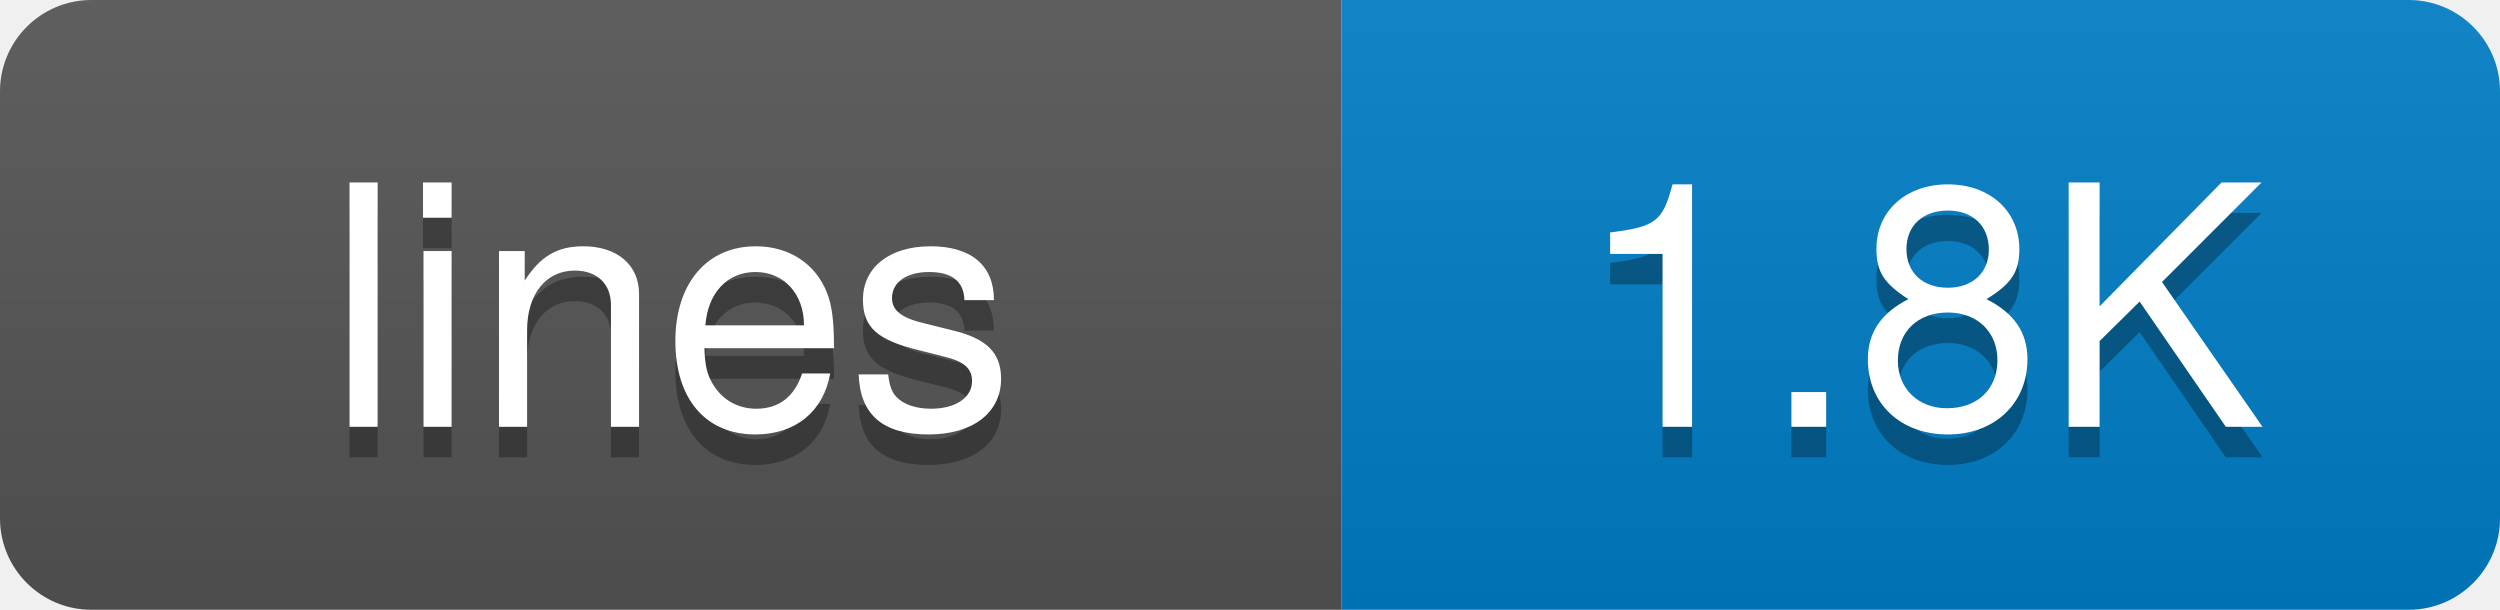
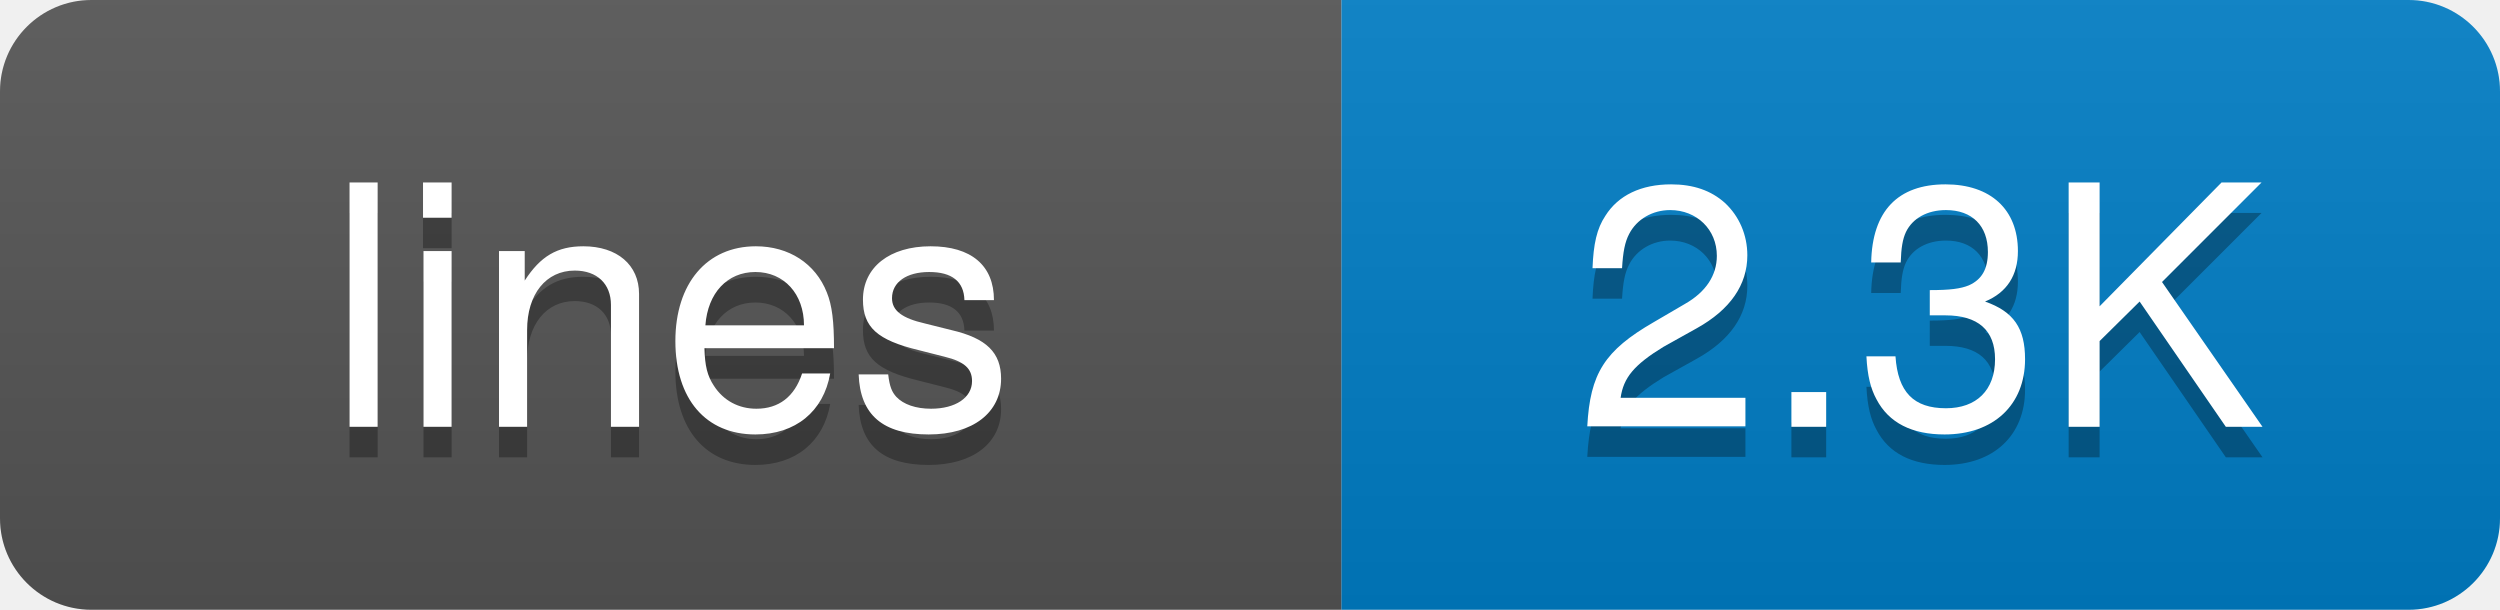
<svg xmlns="http://www.w3.org/2000/svg" width="82" height="20">
  <defs>
-     <linearGradient id="grad-iou99a5sv" x2="0" y2="100%">
+     <linearGradient id="grad-sjk0ghki9" x2="0" y2="100%">
      <stop offset="0" stop-color="#bbb" stop-opacity=".1" />
      <stop offset="1" stop-opacity=".1" />
    </linearGradient>
    <clipPath id="round">
      <rect width="82" height="20" rx="3" fill="#fff" />
    </clipPath>
  </defs>
  <g clip-path="url(#round)">
    <rect width="44" height="20" fill="#555" />
    <rect x="44" width="38" height="20" fill="#007ec6" />
-     <rect width="82" height="20" fill="url(#grad-iou99a5sv)" />
+     <rect width="82" height="20" fill="url(#grad-sjk0ghki9)" />
  </g>
  <g fill="#fff" text-anchor="middle" font-family="-apple-system,BlinkMacSystemFont,Segoe UI,Helvetica,Arial,sans-serif" font-size="11">
    <text x="22" y="15" fill="#010101" fill-opacity=".3">lines</text>
    <text x="22" y="14">lines</text>
-     <text x="63" y="15" fill="#010101" fill-opacity=".3">1.8K</text>
-     <text x="63" y="14">1.8K</text>
+     <text x="63" y="15" fill="#010101" fill-opacity=".3">2.3K</text>
+     <text x="63" y="14">2.3K</text>
  </g>
</svg>
